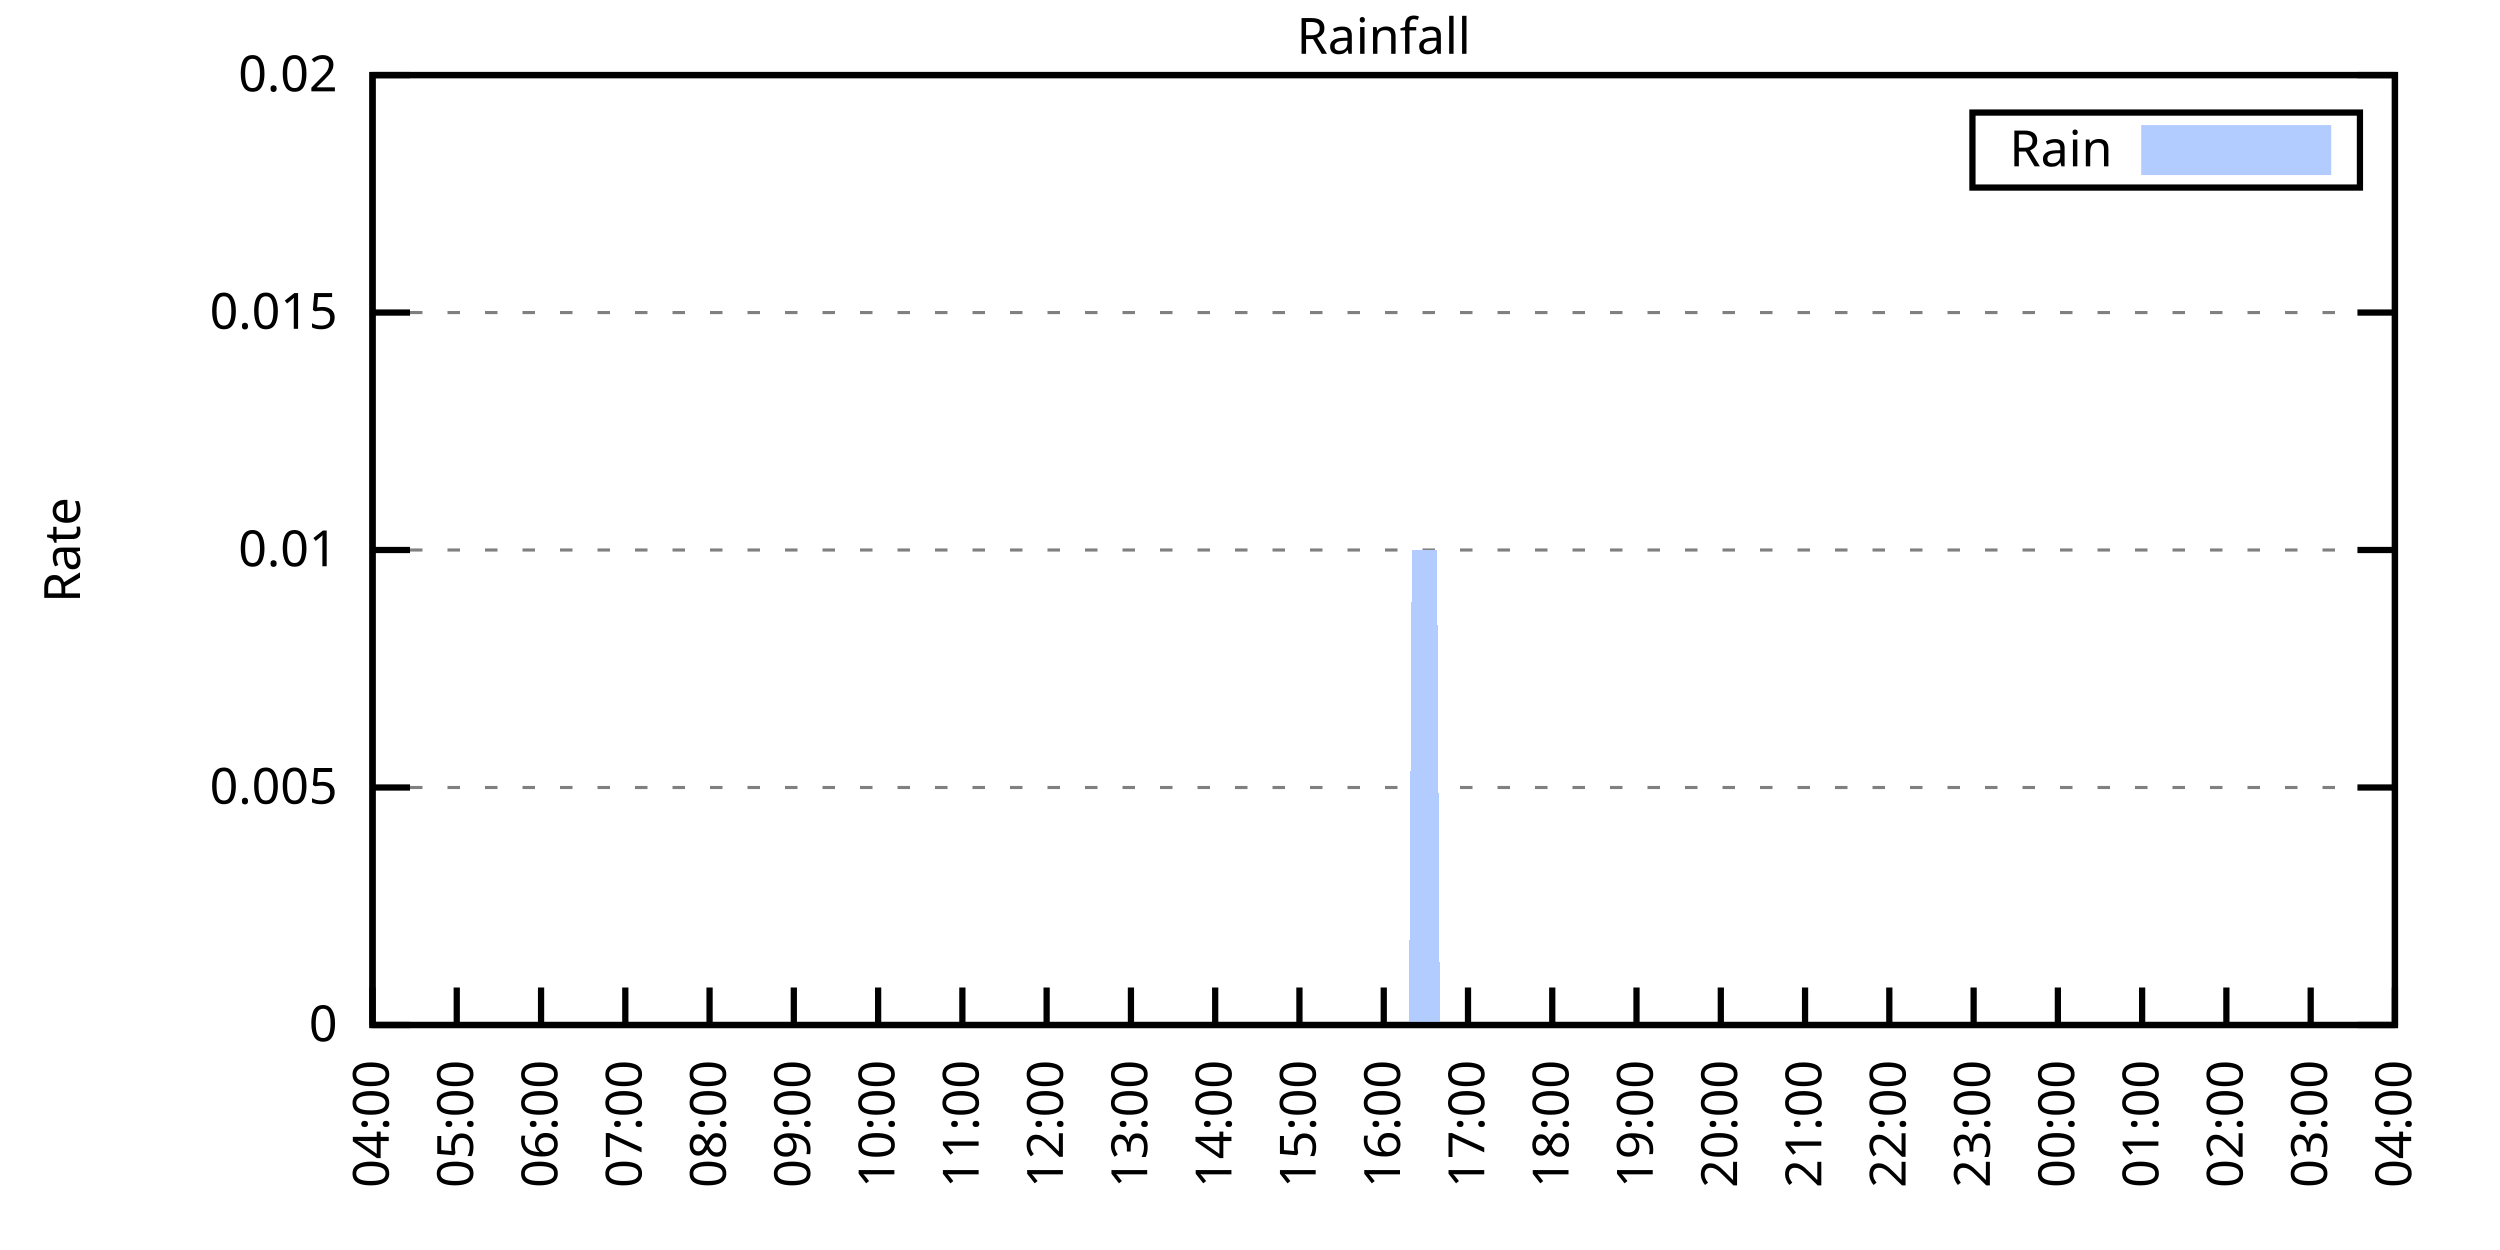
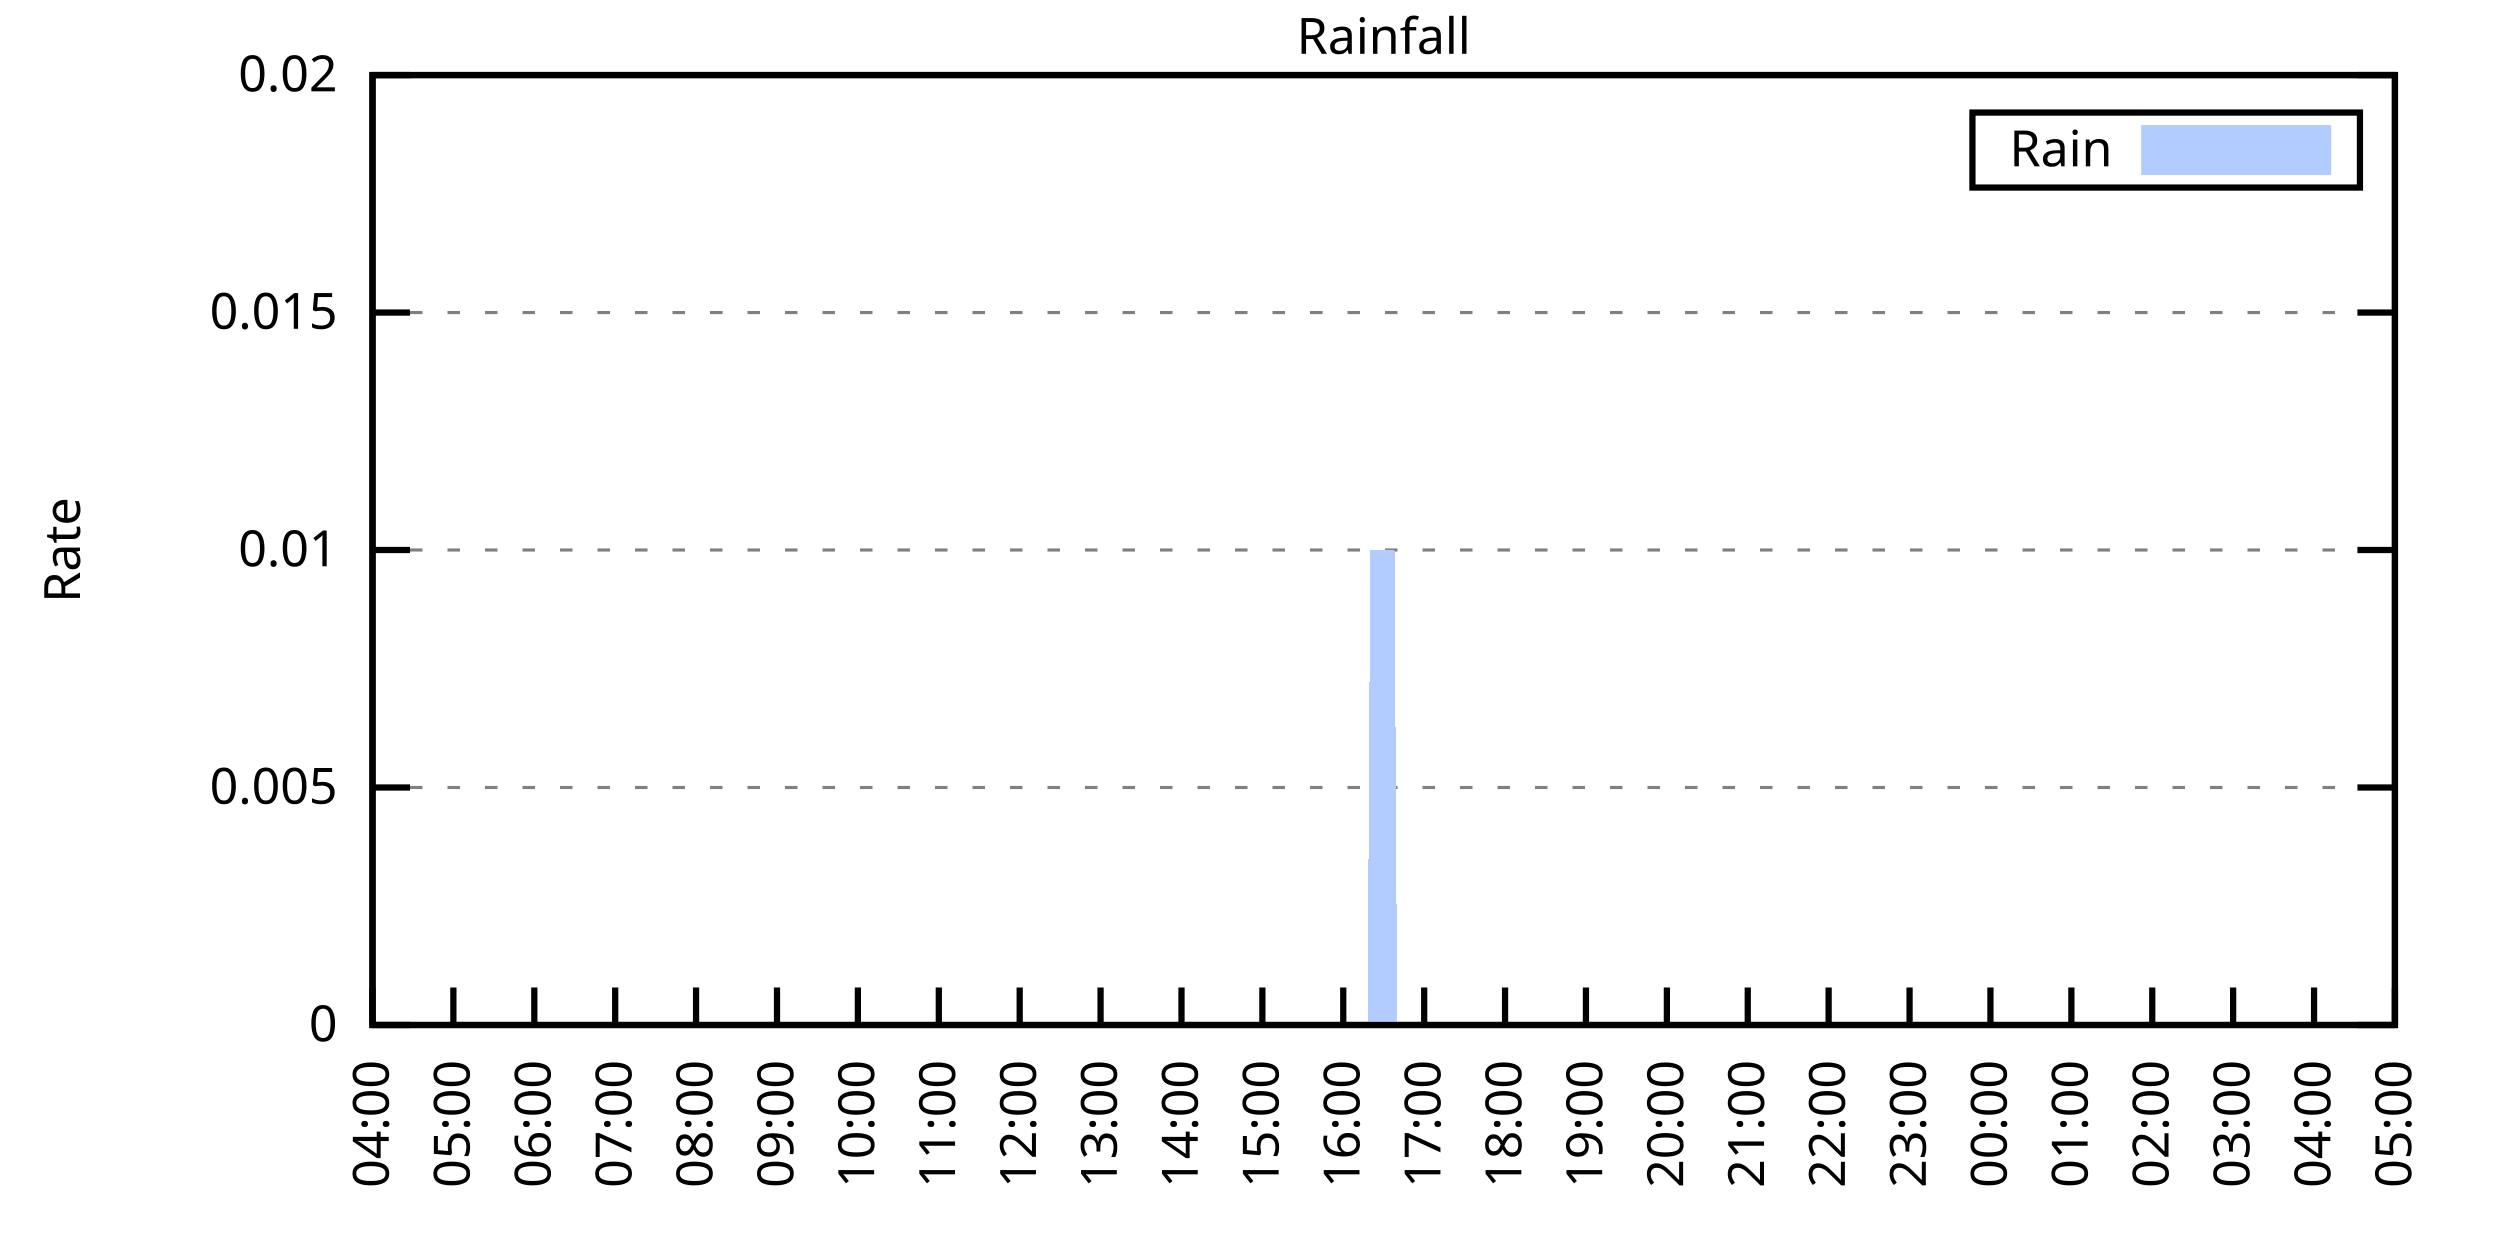
<svg xmlns="http://www.w3.org/2000/svg" xmlns:xlink="http://www.w3.org/1999/xlink" width="400" height="200" viewBox="0 0 400 200">
  <g id="gnuplot_canvas">
    <rect x="0" y="0" width="400" height="200" fill="none" />
    <defs>
      <circle id="gpDot" r="0.5" stroke-width="0.5" stroke="currentColor" />
      <path id="gpPt0" stroke-width="0.333" stroke="currentColor" d="M-1,0 h2 M0,-1 v2" />
      <path id="gpPt1" stroke-width="0.333" stroke="currentColor" d="M-1,-1 L1,1 M1,-1 L-1,1" />
      <path id="gpPt2" stroke-width="0.333" stroke="currentColor" d="M-1,0 L1,0 M0,-1 L0,1 M-1,-1 L1,1 M-1,1 L1,-1" />
      <rect id="gpPt3" stroke-width="0.333" stroke="currentColor" x="-1" y="-1" width="2" height="2" />
      <rect id="gpPt4" stroke-width="0.333" stroke="currentColor" fill="currentColor" x="-1" y="-1" width="2" height="2" />
      <circle id="gpPt5" stroke-width="0.333" stroke="currentColor" cx="0" cy="0" r="1" />
      <use xlink:href="#gpPt5" id="gpPt6" fill="currentColor" stroke="none" />
      <path id="gpPt7" stroke-width="0.333" stroke="currentColor" d="M0,-1.33 L-1.33,0.67 L1.33,0.67 z" />
      <use xlink:href="#gpPt7" id="gpPt8" fill="currentColor" stroke="none" />
      <use xlink:href="#gpPt7" id="gpPt9" stroke="currentColor" transform="rotate(180)" />
      <use xlink:href="#gpPt9" id="gpPt10" fill="currentColor" stroke="none" />
      <use xlink:href="#gpPt3" id="gpPt11" stroke="currentColor" transform="rotate(45)" />
      <use xlink:href="#gpPt11" id="gpPt12" fill="currentColor" stroke="none" />
      <path id="gpPt13" stroke-width="0.333" stroke="currentColor" d="M0,1.330 L1.265,0.411 L0.782,-1.067 L-0.782,-1.076 L-1.265,0.411 z" />
      <use xlink:href="#gpPt13" id="gpPt14" fill="currentColor" stroke="none" />
      <filter id="textbox" filterUnits="objectBoundingBox" x="0" y="0" height="1" width="1">
        <feFlood flood-color="white" flood-opacity="1" result="bgnd" />
        <feComposite in="SourceGraphic" in2="bgnd" operator="atop" />
      </filter>
      <filter id="greybox" filterUnits="objectBoundingBox" x="0" y="0" height="1" width="1">
        <feFlood flood-color="lightgrey" flood-opacity="1" result="grey" />
        <feComposite in="SourceGraphic" in2="grey" operator="atop" />
      </filter>
    </defs>
    <g fill="none" color="white" stroke="currentColor" stroke-width="1.00" stroke-linecap="butt" stroke-linejoin="miter">
</g>
    <g fill="none" color="black" stroke="currentColor" stroke-width="1.00" stroke-linecap="butt" stroke-linejoin="miter">
      <g stroke="none" shape-rendering="crispEdges">
        <polygon fill="rgb(255, 255, 255)" points="59.60,164.00 383.18,164.00 383.18,12.02 59.60,12.02 " />
      </g>
    </g>
    <g fill="none" color="black" stroke="currentColor" stroke-width="1.00" stroke-linecap="butt" stroke-linejoin="miter">
</g>
    <g fill="none" color="black" stroke="black" stroke-width="0.50" stroke-linecap="butt" stroke-linejoin="miter">
</g>
    <g fill="none" color="gray" stroke="currentColor" stroke-width="0.50" stroke-linecap="butt" stroke-linejoin="miter">
      <path stroke="gray" stroke-dasharray="2,4" class="gridline" d="M59.60,164.00 L383.19,164.00  " />
    </g>
    <g fill="none" color="gray" stroke="gray" stroke-width="1.00" stroke-linecap="butt" stroke-linejoin="miter">
</g>
    <g fill="none" color="black" stroke="currentColor" stroke-width="1.00" stroke-linecap="butt" stroke-linejoin="miter">
      <path stroke="black" d="M59.60,164.00 L65.60,164.00 M383.19,164.00 L377.19,164.00  " />
      <g transform="translate(54.00,166.60)" stroke="none" fill="black" font-family="Sans" font-size="8.00" text-anchor="end">
        <text>
          <tspan font-family="Sans"> 0</tspan>
        </text>
      </g>
    </g>
    <g fill="none" color="black" stroke="currentColor" stroke-width="1.00" stroke-linecap="butt" stroke-linejoin="miter">
</g>
    <g fill="none" color="black" stroke="black" stroke-width="0.50" stroke-linecap="butt" stroke-linejoin="miter">
</g>
    <g fill="none" color="gray" stroke="currentColor" stroke-width="0.50" stroke-linecap="butt" stroke-linejoin="miter">
      <path stroke="gray" stroke-dasharray="2,4" class="gridline" d="M59.60,126.00 L383.19,126.00  " />
    </g>
    <g fill="none" color="gray" stroke="gray" stroke-width="1.00" stroke-linecap="butt" stroke-linejoin="miter">
</g>
    <g fill="none" color="black" stroke="currentColor" stroke-width="1.00" stroke-linecap="butt" stroke-linejoin="miter">
      <path stroke="black" d="M59.60,126.00 L65.60,126.00 M383.19,126.00 L377.19,126.00  " />
      <g transform="translate(54.00,128.60)" stroke="none" fill="black" font-family="Sans" font-size="8.00" text-anchor="end">
        <text>
          <tspan font-family="Sans"> 0.005</tspan>
        </text>
      </g>
    </g>
    <g fill="none" color="black" stroke="currentColor" stroke-width="1.00" stroke-linecap="butt" stroke-linejoin="miter">
</g>
    <g fill="none" color="black" stroke="black" stroke-width="0.50" stroke-linecap="butt" stroke-linejoin="miter">
</g>
    <g fill="none" color="gray" stroke="currentColor" stroke-width="0.50" stroke-linecap="butt" stroke-linejoin="miter">
      <path stroke="gray" stroke-dasharray="2,4" class="gridline" d="M59.60,88.00 L383.19,88.00  " />
    </g>
    <g fill="none" color="gray" stroke="gray" stroke-width="1.00" stroke-linecap="butt" stroke-linejoin="miter">
</g>
    <g fill="none" color="black" stroke="currentColor" stroke-width="1.00" stroke-linecap="butt" stroke-linejoin="miter">
      <path stroke="black" d="M59.60,88.00 L65.60,88.00 M383.19,88.00 L377.19,88.00  " />
      <g transform="translate(54.00,90.60)" stroke="none" fill="black" font-family="Sans" font-size="8.00" text-anchor="end">
        <text>
          <tspan font-family="Sans"> 0.01</tspan>
        </text>
      </g>
    </g>
    <g fill="none" color="black" stroke="currentColor" stroke-width="1.00" stroke-linecap="butt" stroke-linejoin="miter">
</g>
    <g fill="none" color="black" stroke="black" stroke-width="0.50" stroke-linecap="butt" stroke-linejoin="miter">
</g>
    <g fill="none" color="gray" stroke="currentColor" stroke-width="0.50" stroke-linecap="butt" stroke-linejoin="miter">
      <path stroke="gray" stroke-dasharray="2,4" class="gridline" d="M59.60,50.01 L383.19,50.01  " />
    </g>
    <g fill="none" color="gray" stroke="gray" stroke-width="1.00" stroke-linecap="butt" stroke-linejoin="miter">
</g>
    <g fill="none" color="black" stroke="currentColor" stroke-width="1.00" stroke-linecap="butt" stroke-linejoin="miter">
      <path stroke="black" d="M59.60,50.01 L65.60,50.01 M383.19,50.01 L377.19,50.01  " />
      <g transform="translate(54.00,52.61)" stroke="none" fill="black" font-family="Sans" font-size="8.00" text-anchor="end">
        <text>
          <tspan font-family="Sans"> 0.015</tspan>
        </text>
      </g>
    </g>
    <g fill="none" color="black" stroke="currentColor" stroke-width="1.00" stroke-linecap="butt" stroke-linejoin="miter">
</g>
    <g fill="none" color="black" stroke="black" stroke-width="0.50" stroke-linecap="butt" stroke-linejoin="miter">
</g>
    <g fill="none" color="gray" stroke="currentColor" stroke-width="0.50" stroke-linecap="butt" stroke-linejoin="miter">
      <path stroke="gray" stroke-dasharray="2,4" class="gridline" d="M59.60,12.01 L383.19,12.01  " />
    </g>
    <g fill="none" color="gray" stroke="gray" stroke-width="1.00" stroke-linecap="butt" stroke-linejoin="miter">
</g>
    <g fill="none" color="black" stroke="currentColor" stroke-width="1.00" stroke-linecap="butt" stroke-linejoin="miter">
      <path stroke="black" d="M59.60,12.01 L65.60,12.01 M383.19,12.01 L377.19,12.01  " />
      <g transform="translate(54.00,14.61)" stroke="none" fill="black" font-family="Sans" font-size="8.00" text-anchor="end">
        <text>
          <tspan font-family="Sans"> 0.02</tspan>
        </text>
      </g>
    </g>
    <g fill="none" color="black" stroke="currentColor" stroke-width="1.00" stroke-linecap="butt" stroke-linejoin="miter">
      <path stroke="black" d="M59.60,164.00 L59.60,158.00  " />
      <g transform="translate(62.20,169.60) rotate(270.00)" stroke="none" fill="black" font-family="Sans" font-size="8.00" text-anchor="end">
        <text>
          <tspan font-family="Sans">04:00</tspan>
        </text>
      </g>
    </g>
    <g fill="none" color="black" stroke="currentColor" stroke-width="1.00" stroke-linecap="butt" stroke-linejoin="miter">
-       <path stroke="black" d="M73.08,164.00 L73.08,158.00  " />
-       <g transform="translate(75.68,169.60) rotate(270.00)" stroke="none" fill="black" font-family="Sans" font-size="8.00" text-anchor="end">
+       <path stroke="black" d="M72.54,164.00 L72.54,158.00  " />
+       <g transform="translate(75.14,169.60) rotate(270.00)" stroke="none" fill="black" font-family="Sans" font-size="8.00" text-anchor="end">
        <text>
          <tspan font-family="Sans">05:00</tspan>
        </text>
      </g>
    </g>
    <g fill="none" color="black" stroke="currentColor" stroke-width="1.00" stroke-linecap="butt" stroke-linejoin="miter">
-       <path stroke="black" d="M86.57,164.00 L86.57,158.00  " />
-       <g transform="translate(89.17,169.60) rotate(270.00)" stroke="none" fill="black" font-family="Sans" font-size="8.00" text-anchor="end">
+       <path stroke="black" d="M85.49,164.00 L85.49,158.00  " />
+       <g transform="translate(88.09,169.60) rotate(270.00)" stroke="none" fill="black" font-family="Sans" font-size="8.00" text-anchor="end">
        <text>
          <tspan font-family="Sans">06:00</tspan>
        </text>
      </g>
    </g>
    <g fill="none" color="black" stroke="currentColor" stroke-width="1.00" stroke-linecap="butt" stroke-linejoin="miter">
-       <path stroke="black" d="M100.05,164.00 L100.05,158.00  " />
-       <g transform="translate(102.65,169.60) rotate(270.00)" stroke="none" fill="black" font-family="Sans" font-size="8.00" text-anchor="end">
+       <path stroke="black" d="M98.43,164.00 L98.43,158.00  " />
+       <g transform="translate(101.03,169.60) rotate(270.00)" stroke="none" fill="black" font-family="Sans" font-size="8.00" text-anchor="end">
        <text>
          <tspan font-family="Sans">07:00</tspan>
        </text>
      </g>
    </g>
    <g fill="none" color="black" stroke="currentColor" stroke-width="1.00" stroke-linecap="butt" stroke-linejoin="miter">
-       <path stroke="black" d="M113.53,164.00 L113.53,158.00  " />
-       <g transform="translate(116.13,169.60) rotate(270.00)" stroke="none" fill="black" font-family="Sans" font-size="8.00" text-anchor="end">
+       <path stroke="black" d="M111.37,164.00 L111.37,158.00  " />
+       <g transform="translate(113.97,169.60) rotate(270.00)" stroke="none" fill="black" font-family="Sans" font-size="8.00" text-anchor="end">
        <text>
          <tspan font-family="Sans">08:00</tspan>
        </text>
      </g>
    </g>
    <g fill="none" color="black" stroke="currentColor" stroke-width="1.00" stroke-linecap="butt" stroke-linejoin="miter">
-       <path stroke="black" d="M127.01,164.00 L127.01,158.00  " />
-       <g transform="translate(129.61,169.60) rotate(270.00)" stroke="none" fill="black" font-family="Sans" font-size="8.00" text-anchor="end">
+       <path stroke="black" d="M124.32,164.00 L124.32,158.00  " />
+       <g transform="translate(126.92,169.60) rotate(270.00)" stroke="none" fill="black" font-family="Sans" font-size="8.00" text-anchor="end">
        <text>
          <tspan font-family="Sans">09:00</tspan>
        </text>
      </g>
    </g>
    <g fill="none" color="black" stroke="currentColor" stroke-width="1.00" stroke-linecap="butt" stroke-linejoin="miter">
-       <path stroke="black" d="M140.50,164.00 L140.50,158.00  " />
-       <g transform="translate(143.10,169.60) rotate(270.00)" stroke="none" fill="black" font-family="Sans" font-size="8.00" text-anchor="end">
+       <path stroke="black" d="M137.26,164.00 L137.26,158.00  " />
+       <g transform="translate(139.86,169.60) rotate(270.00)" stroke="none" fill="black" font-family="Sans" font-size="8.00" text-anchor="end">
        <text>
          <tspan font-family="Sans">10:00</tspan>
        </text>
      </g>
    </g>
    <g fill="none" color="black" stroke="currentColor" stroke-width="1.00" stroke-linecap="butt" stroke-linejoin="miter">
-       <path stroke="black" d="M153.98,164.00 L153.98,158.00  " />
-       <g transform="translate(156.58,169.60) rotate(270.00)" stroke="none" fill="black" font-family="Sans" font-size="8.00" text-anchor="end">
+       <path stroke="black" d="M150.21,164.00 L150.21,158.00  " />
+       <g transform="translate(152.81,169.60) rotate(270.00)" stroke="none" fill="black" font-family="Sans" font-size="8.00" text-anchor="end">
        <text>
          <tspan font-family="Sans">11:00</tspan>
        </text>
      </g>
    </g>
    <g fill="none" color="black" stroke="currentColor" stroke-width="1.00" stroke-linecap="butt" stroke-linejoin="miter">
-       <path stroke="black" d="M167.46,164.00 L167.46,158.00  " />
-       <g transform="translate(170.06,169.60) rotate(270.00)" stroke="none" fill="black" font-family="Sans" font-size="8.00" text-anchor="end">
+       <path stroke="black" d="M163.15,164.00 L163.15,158.00  " />
+       <g transform="translate(165.75,169.60) rotate(270.00)" stroke="none" fill="black" font-family="Sans" font-size="8.00" text-anchor="end">
        <text>
          <tspan font-family="Sans">12:00</tspan>
        </text>
      </g>
    </g>
    <g fill="none" color="black" stroke="currentColor" stroke-width="1.00" stroke-linecap="butt" stroke-linejoin="miter">
-       <path stroke="black" d="M180.95,164.00 L180.95,158.00  " />
-       <g transform="translate(183.55,169.60) rotate(270.00)" stroke="none" fill="black" font-family="Sans" font-size="8.00" text-anchor="end">
+       <path stroke="black" d="M176.09,164.00 L176.09,158.00  " />
+       <g transform="translate(178.69,169.60) rotate(270.00)" stroke="none" fill="black" font-family="Sans" font-size="8.00" text-anchor="end">
        <text>
          <tspan font-family="Sans">13:00</tspan>
        </text>
      </g>
    </g>
    <g fill="none" color="black" stroke="currentColor" stroke-width="1.00" stroke-linecap="butt" stroke-linejoin="miter">
-       <path stroke="black" d="M194.43,164.00 L194.43,158.00  " />
-       <g transform="translate(197.03,169.60) rotate(270.00)" stroke="none" fill="black" font-family="Sans" font-size="8.00" text-anchor="end">
+       <path stroke="black" d="M189.04,164.00 L189.04,158.00  " />
+       <g transform="translate(191.64,169.60) rotate(270.00)" stroke="none" fill="black" font-family="Sans" font-size="8.00" text-anchor="end">
        <text>
          <tspan font-family="Sans">14:00</tspan>
        </text>
      </g>
    </g>
    <g fill="none" color="black" stroke="currentColor" stroke-width="1.00" stroke-linecap="butt" stroke-linejoin="miter">
-       <path stroke="black" d="M207.91,164.00 L207.91,158.00  " />
-       <g transform="translate(210.51,169.60) rotate(270.00)" stroke="none" fill="black" font-family="Sans" font-size="8.00" text-anchor="end">
+       <path stroke="black" d="M201.98,164.00 L201.98,158.00  " />
+       <g transform="translate(204.58,169.60) rotate(270.00)" stroke="none" fill="black" font-family="Sans" font-size="8.00" text-anchor="end">
        <text>
          <tspan font-family="Sans">15:00</tspan>
        </text>
      </g>
    </g>
    <g fill="none" color="black" stroke="currentColor" stroke-width="1.00" stroke-linecap="butt" stroke-linejoin="miter">
-       <path stroke="black" d="M221.40,164.00 L221.40,158.00  " />
-       <g transform="translate(224.00,169.60) rotate(270.00)" stroke="none" fill="black" font-family="Sans" font-size="8.00" text-anchor="end">
+       <path stroke="black" d="M214.92,164.00 L214.92,158.00  " />
+       <g transform="translate(217.52,169.60) rotate(270.00)" stroke="none" fill="black" font-family="Sans" font-size="8.00" text-anchor="end">
        <text>
          <tspan font-family="Sans">16:00</tspan>
        </text>
      </g>
    </g>
    <g fill="none" color="black" stroke="currentColor" stroke-width="1.00" stroke-linecap="butt" stroke-linejoin="miter">
-       <path stroke="black" d="M234.88,164.00 L234.88,158.00  " />
-       <g transform="translate(237.48,169.60) rotate(270.00)" stroke="none" fill="black" font-family="Sans" font-size="8.00" text-anchor="end">
+       <path stroke="black" d="M227.87,164.00 L227.87,158.00  " />
+       <g transform="translate(230.47,169.60) rotate(270.00)" stroke="none" fill="black" font-family="Sans" font-size="8.00" text-anchor="end">
        <text>
          <tspan font-family="Sans">17:00</tspan>
        </text>
      </g>
    </g>
    <g fill="none" color="black" stroke="currentColor" stroke-width="1.00" stroke-linecap="butt" stroke-linejoin="miter">
-       <path stroke="black" d="M248.36,164.00 L248.36,158.00  " />
-       <g transform="translate(250.96,169.60) rotate(270.00)" stroke="none" fill="black" font-family="Sans" font-size="8.00" text-anchor="end">
+       <path stroke="black" d="M240.81,164.00 L240.81,158.00  " />
+       <g transform="translate(243.41,169.60) rotate(270.00)" stroke="none" fill="black" font-family="Sans" font-size="8.00" text-anchor="end">
        <text>
          <tspan font-family="Sans">18:00</tspan>
        </text>
      </g>
    </g>
    <g fill="none" color="black" stroke="currentColor" stroke-width="1.00" stroke-linecap="butt" stroke-linejoin="miter">
-       <path stroke="black" d="M261.84,164.00 L261.84,158.00  " />
-       <g transform="translate(264.44,169.60) rotate(270.00)" stroke="none" fill="black" font-family="Sans" font-size="8.00" text-anchor="end">
+       <path stroke="black" d="M253.75,164.00 L253.75,158.00  " />
+       <g transform="translate(256.35,169.60) rotate(270.00)" stroke="none" fill="black" font-family="Sans" font-size="8.00" text-anchor="end">
        <text>
          <tspan font-family="Sans">19:00</tspan>
        </text>
      </g>
    </g>
    <g fill="none" color="black" stroke="currentColor" stroke-width="1.00" stroke-linecap="butt" stroke-linejoin="miter">
-       <path stroke="black" d="M275.33,164.00 L275.33,158.00  " />
-       <g transform="translate(277.93,169.60) rotate(270.00)" stroke="none" fill="black" font-family="Sans" font-size="8.00" text-anchor="end">
+       <path stroke="black" d="M266.70,164.00 L266.70,158.00  " />
+       <g transform="translate(269.30,169.60) rotate(270.00)" stroke="none" fill="black" font-family="Sans" font-size="8.00" text-anchor="end">
        <text>
          <tspan font-family="Sans">20:00</tspan>
        </text>
      </g>
    </g>
    <g fill="none" color="black" stroke="currentColor" stroke-width="1.00" stroke-linecap="butt" stroke-linejoin="miter">
-       <path stroke="black" d="M288.81,164.00 L288.81,158.00  " />
-       <g transform="translate(291.41,169.60) rotate(270.00)" stroke="none" fill="black" font-family="Sans" font-size="8.00" text-anchor="end">
+       <path stroke="black" d="M279.64,164.00 L279.64,158.00  " />
+       <g transform="translate(282.24,169.60) rotate(270.00)" stroke="none" fill="black" font-family="Sans" font-size="8.00" text-anchor="end">
        <text>
          <tspan font-family="Sans">21:00</tspan>
        </text>
      </g>
    </g>
    <g fill="none" color="black" stroke="currentColor" stroke-width="1.00" stroke-linecap="butt" stroke-linejoin="miter">
-       <path stroke="black" d="M302.29,164.00 L302.29,158.00  " />
-       <g transform="translate(304.89,169.60) rotate(270.00)" stroke="none" fill="black" font-family="Sans" font-size="8.00" text-anchor="end">
+       <path stroke="black" d="M292.58,164.00 L292.58,158.00  " />
+       <g transform="translate(295.18,169.60) rotate(270.00)" stroke="none" fill="black" font-family="Sans" font-size="8.00" text-anchor="end">
        <text>
          <tspan font-family="Sans">22:00</tspan>
        </text>
      </g>
    </g>
    <g fill="none" color="black" stroke="currentColor" stroke-width="1.00" stroke-linecap="butt" stroke-linejoin="miter">
-       <path stroke="black" d="M315.78,164.00 L315.78,158.00  " />
-       <g transform="translate(318.38,169.60) rotate(270.00)" stroke="none" fill="black" font-family="Sans" font-size="8.00" text-anchor="end">
+       <path stroke="black" d="M305.53,164.00 L305.53,158.00  " />
+       <g transform="translate(308.13,169.60) rotate(270.00)" stroke="none" fill="black" font-family="Sans" font-size="8.00" text-anchor="end">
        <text>
          <tspan font-family="Sans">23:00</tspan>
        </text>
      </g>
    </g>
    <g fill="none" color="black" stroke="currentColor" stroke-width="1.00" stroke-linecap="butt" stroke-linejoin="miter">
-       <path stroke="black" d="M329.26,164.00 L329.26,158.00  " />
-       <g transform="translate(331.86,169.60) rotate(270.00)" stroke="none" fill="black" font-family="Sans" font-size="8.00" text-anchor="end">
+       <path stroke="black" d="M318.47,164.00 L318.47,158.00  " />
+       <g transform="translate(321.07,169.60) rotate(270.00)" stroke="none" fill="black" font-family="Sans" font-size="8.00" text-anchor="end">
        <text>
          <tspan font-family="Sans">00:00</tspan>
        </text>
      </g>
    </g>
    <g fill="none" color="black" stroke="currentColor" stroke-width="1.00" stroke-linecap="butt" stroke-linejoin="miter">
-       <path stroke="black" d="M342.74,164.00 L342.74,158.00  " />
-       <g transform="translate(345.34,169.60) rotate(270.00)" stroke="none" fill="black" font-family="Sans" font-size="8.00" text-anchor="end">
+       <path stroke="black" d="M331.42,164.00 L331.42,158.00  " />
+       <g transform="translate(334.02,169.60) rotate(270.00)" stroke="none" fill="black" font-family="Sans" font-size="8.00" text-anchor="end">
        <text>
          <tspan font-family="Sans">01:00</tspan>
        </text>
      </g>
    </g>
    <g fill="none" color="black" stroke="currentColor" stroke-width="1.00" stroke-linecap="butt" stroke-linejoin="miter">
-       <path stroke="black" d="M356.22,164.00 L356.22,158.00  " />
-       <g transform="translate(358.82,169.60) rotate(270.00)" stroke="none" fill="black" font-family="Sans" font-size="8.00" text-anchor="end">
+       <path stroke="black" d="M344.36,164.00 L344.36,158.00  " />
+       <g transform="translate(346.96,169.60) rotate(270.00)" stroke="none" fill="black" font-family="Sans" font-size="8.00" text-anchor="end">
        <text>
          <tspan font-family="Sans">02:00</tspan>
        </text>
      </g>
    </g>
    <g fill="none" color="black" stroke="currentColor" stroke-width="1.00" stroke-linecap="butt" stroke-linejoin="miter">
-       <path stroke="black" d="M369.71,164.00 L369.71,158.00  " />
-       <g transform="translate(372.31,169.60) rotate(270.00)" stroke="none" fill="black" font-family="Sans" font-size="8.00" text-anchor="end">
+       <path stroke="black" d="M357.30,164.00 L357.30,158.00  " />
+       <g transform="translate(359.90,169.60) rotate(270.00)" stroke="none" fill="black" font-family="Sans" font-size="8.00" text-anchor="end">
        <text>
          <tspan font-family="Sans">03:00</tspan>
+         </text>
+       </g>
+     </g>
+     <g fill="none" color="black" stroke="currentColor" stroke-width="1.00" stroke-linecap="butt" stroke-linejoin="miter">
+       <path stroke="black" d="M370.25,164.00 L370.25,158.00  " />
+       <g transform="translate(372.85,169.60) rotate(270.00)" stroke="none" fill="black" font-family="Sans" font-size="8.00" text-anchor="end">
+         <text>
+           <tspan font-family="Sans">04:00</tspan>
        </text>
      </g>
    </g>
    <g fill="none" color="black" stroke="currentColor" stroke-width="1.00" stroke-linecap="butt" stroke-linejoin="miter">
      <path stroke="black" d="M383.19,164.00 L383.19,158.00  " />
      <g transform="translate(385.79,169.60) rotate(270.00)" stroke="none" fill="black" font-family="Sans" font-size="8.00" text-anchor="end">
        <text>
-           <tspan font-family="Sans">04:00</tspan>
+           <tspan font-family="Sans">05:00</tspan>
        </text>
      </g>
    </g>
    <g fill="none" color="black" stroke="currentColor" stroke-width="1.00" stroke-linecap="butt" stroke-linejoin="miter">
</g>
    <g fill="none" color="black" stroke="currentColor" stroke-width="1.00" stroke-linecap="butt" stroke-linejoin="miter">
      <path stroke="black" d="M59.60,12.01 L59.60,164.00 L383.19,164.00 L383.19,12.01 L59.60,12.01 Z  " />
    </g>
    <g fill="none" color="black" stroke="currentColor" stroke-width="1.00" stroke-linecap="butt" stroke-linejoin="miter">
</g>
    <g fill="none" color="black" stroke="currentColor" stroke-width="1.00" stroke-linecap="butt" stroke-linejoin="miter">
      <path stroke="black" d="M315.59,30.01 L315.59,18.01 L377.59,18.01 L377.59,30.01 L315.59,30.01 Z  " />
    </g>
    <g id="Rainfall_plot_1">
      <g fill="none" color="white" stroke="black" stroke-width="2.00" stroke-linecap="butt" stroke-linejoin="miter">
</g>
      <g fill="none" color="black" stroke="currentColor" stroke-width="2.00" stroke-linecap="butt" stroke-linejoin="miter">
        <g transform="translate(337.99,26.61)" stroke="none" fill="black" font-family="Sans" font-size="8.00" text-anchor="end">
          <text>
            <tspan font-family="Sans">Rain</tspan>
          </text>
        </g>
      </g>
      <g fill="none" color="black" stroke="currentColor" stroke-width="2.00" stroke-linecap="butt" stroke-linejoin="miter">
        <g stroke="none" shape-rendering="crispEdges">
          <polygon fill="rgb(178, 204, 255)" points="343.59,27.01 371.99,27.01 371.99,21.01 343.59,21.01 " />
        </g>
        <path stroke="rgb(178, 204, 255)" d="M343.59,27.01 L371.99,27.01 L371.99,21.01 L343.59,21.01 L343.59,27.01 Z  " />
      </g>
      <g fill="none" color="black" stroke="currentColor" stroke-width="2.00" stroke-linecap="butt" stroke-linejoin="miter">
        <g stroke="none" shape-rendering="crispEdges">
-           <polygon fill="rgb(178, 204, 255)" points="60.05,164.00 60.50,164.00 60.95,164.00 61.40,164.00 61.85,164.00 62.30,164.00 62.75,164.00 63.20,164.00 63.64,164.00 64.09,164.00 64.54,164.00 64.99,164.00 65.44,164.00 65.89,164.00 66.34,164.00 66.79,164.00 67.24,164.00 67.69,164.00 68.14,164.00 68.59,164.00 69.04,164.00 69.49,164.00 69.94,164.00 70.39,164.00 70.84,164.00 71.29,164.00 71.73,164.00 72.18,164.00 72.63,164.00 73.08,164.00 73.53,164.00 73.98,164.00 74.43,164.00 74.88,164.00 75.33,164.00 75.78,164.00 76.23,164.00 76.68,164.00 77.13,164.00 77.58,164.00 78.03,164.00 78.48,164.00 78.93,164.00 79.37,164.00 79.82,164.00 80.27,164.00 80.72,164.00 81.17,164.00 81.62,164.00 82.07,164.00 82.52,164.00 82.97,164.00 83.42,164.00 83.87,164.00 84.32,164.00 84.77,164.00 85.22,164.00 85.67,164.00 86.12,164.00 86.57,164.00 87.02,164.00 87.46,164.00 87.91,164.00 88.36,164.00 88.81,164.00 89.26,164.00 89.71,164.00 90.16,164.00 90.61,164.00 91.06,164.00 91.51,164.00 91.96,164.00 92.41,164.00 92.86,164.00 93.31,164.00 93.76,164.00 94.21,164.00 94.66,164.00 95.11,164.00 95.55,164.00 96.00,164.00 96.45,164.00 96.90,164.00 97.35,164.00 97.80,164.00 98.25,164.00 98.70,164.00 99.15,164.00 99.60,164.00 100.05,164.00 100.50,164.00 100.95,164.00 101.40,164.00 101.85,164.00 102.30,164.00 102.75,164.00 103.19,164.00 103.64,164.00 104.09,164.00 104.54,164.00 104.99,164.00 105.44,164.00 105.89,164.00 106.34,164.00 106.79,164.00 107.24,164.00 107.69,164.00 108.14,164.00 108.59,164.00 109.04,164.00 109.49,164.00 109.94,164.00 110.39,164.00 110.84,164.00 111.28,164.00 111.73,164.00 112.18,164.00 112.63,164.00 113.08,164.00 113.53,164.00 113.98,164.00 114.43,164.00 114.88,164.00 115.33,164.00 115.78,164.00 116.23,164.00 116.68,164.00 117.13,164.00 117.58,164.00 118.03,164.00 118.48,164.00 118.92,164.00 119.37,164.00 119.82,164.00 120.27,164.00 120.72,164.00 121.17,164.00 121.62,164.00 122.07,164.00 122.52,164.00 122.97,164.00 123.42,164.00 123.87,164.00 124.32,164.00 124.77,164.00 125.22,164.00 125.67,164.00 126.12,164.00 126.57,164.00 127.01,164.00 127.46,164.00 127.91,164.00 128.36,164.00 128.81,164.00 129.26,164.00 129.71,164.00 130.16,164.00 130.61,164.00 131.06,164.00 131.51,164.00 131.96,164.00 132.41,164.00 132.86,164.00 133.31,164.00 133.76,164.00 134.21,164.00 134.65,164.00 135.10,164.00 135.55,164.00 136.00,164.00 136.45,164.00 136.90,164.00 137.35,164.00 137.80,164.00 138.25,164.00 138.70,164.00 139.15,164.00 139.60,164.00 140.05,164.00 140.50,164.00 140.95,164.00 141.40,164.00 141.85,164.00 142.30,164.00 142.74,164.00 143.19,164.00 143.64,164.00 144.09,164.00 144.54,164.00 144.99,164.00 145.44,164.00 145.89,164.00 146.34,164.00 146.79,164.00 147.24,164.00 147.69,164.00 148.14,164.00 148.59,164.00 149.04,164.00 149.49,164.00 149.94,164.00 150.38,164.00 150.83,164.00 151.28,164.00 151.73,164.00 152.18,164.00 152.63,164.00 153.08,164.00 153.53,164.00 153.98,164.00 154.43,164.00 154.88,164.00 155.33,164.00 155.78,164.00 156.23,164.00 156.68,164.00 157.13,164.00 157.58,164.00 158.03,164.00 158.47,164.00 158.92,164.00 159.37,164.00 159.82,164.00 160.27,164.00 160.72,164.00 161.17,164.00 161.62,164.00 162.07,164.00 162.52,164.00 162.97,164.00 163.42,164.00 163.87,164.00 164.32,164.00 164.77,164.00 165.22,164.00 165.67,164.00 166.12,164.00 166.56,164.00 167.01,164.00 167.46,164.00 167.91,164.00 168.36,164.00 168.81,164.00 169.26,164.00 169.71,164.00 170.16,164.00 170.61,164.00 171.06,164.00 171.51,164.00 171.96,164.00 172.41,164.00 172.86,164.00 173.31,164.00 173.76,164.00 174.20,164.00 174.65,164.00 175.10,164.00 175.55,164.00 176.00,164.00 176.45,164.00 176.90,164.00 177.35,164.00 177.80,164.00 178.25,164.00 178.70,164.00 179.15,164.00 179.60,164.00 180.05,164.00 180.50,164.00 180.95,164.00 181.40,164.00 181.85,164.00 182.29,164.00 182.74,164.00 183.19,164.00 183.64,164.00 184.09,164.00 184.54,164.00 184.99,164.00 185.44,164.00 185.89,164.00 186.34,164.00 186.79,164.00 187.24,164.00 187.69,164.00 188.14,164.00 188.59,164.00 189.04,164.00 189.49,164.00 189.93,164.00 190.38,164.00 190.83,164.00 191.28,164.00 191.73,164.00 192.18,164.00 192.63,164.00 193.08,164.00 193.53,164.00 193.98,164.00 194.43,164.00 194.88,164.00 195.33,164.00 195.78,164.00 196.23,164.00 196.68,164.00 197.13,164.00 197.58,164.00 198.02,164.00 198.47,164.00 198.92,164.00 199.37,164.00 199.82,164.00 200.27,164.00 200.72,164.00 201.17,164.00 201.62,164.00 202.07,164.00 202.52,164.00 202.97,164.00 203.42,164.00 203.87,164.00 204.32,164.00 204.77,164.00 205.22,164.00 205.66,164.00 206.11,164.00 206.56,164.00 207.01,164.00 207.46,164.00 207.91,164.00 208.36,164.00 208.81,164.00 209.26,164.00 209.71,164.00 210.16,164.00 210.61,164.00 211.06,164.00 211.51,164.00 211.96,164.00 212.41,164.00 212.86,164.00 213.31,164.00 213.75,164.00 214.20,164.00 214.65,164.00 215.10,164.00 215.55,164.00 216.00,164.00 216.45,164.00 216.90,164.00 217.35,164.00 217.80,164.00 218.25,164.00 218.70,164.00 219.15,164.00 219.60,164.00 220.05,164.00 220.50,164.00 220.95,164.00 221.40,164.00 221.84,164.00 222.29,164.00 222.74,164.00 223.19,164.00 223.64,164.00 224.09,164.00 224.54,164.00 224.99,164.00 225.44,164.00 225.89,88.00 226.34,88.00 226.79,88.00 227.24,88.00 227.69,88.00 228.14,88.00 228.59,88.00 229.04,88.00 229.48,88.00 229.93,88.00 230.38,164.00 230.83,164.00 231.28,164.00 231.73,164.00 232.18,164.00 232.63,164.00 233.08,164.00 233.53,164.00 233.98,164.00 234.43,164.00 234.88,164.00 235.33,164.00 235.78,164.00 236.23,164.00 236.68,164.00 237.13,164.00 237.57,164.00 238.02,164.00 238.47,164.00 238.92,164.00 239.37,164.00 239.82,164.00 240.27,164.00 240.72,164.00 241.17,164.00 241.62,164.00 242.07,164.00 242.52,164.00 242.97,164.00 243.42,164.00 243.87,164.00 244.32,164.00 244.77,164.00 245.21,164.00 245.66,164.00 246.11,164.00 246.56,164.00 247.01,164.00 247.46,164.00 247.91,164.00 248.36,164.00 248.81,164.00 249.26,164.00 249.71,164.00 250.16,164.00 250.61,164.00 251.06,164.00 251.51,164.00 251.96,164.00 252.41,164.00 252.86,164.00 253.30,164.00 253.75,164.00 254.20,164.00 254.65,164.00 255.10,164.00 255.55,164.00 256.00,164.00 256.45,164.00 256.90,164.00 257.35,164.00 257.80,164.00 258.25,164.00 258.70,164.00 259.15,164.00 259.60,164.00 260.05,164.00 260.50,164.00 260.94,164.00 261.39,164.00 261.84,164.00 262.29,164.00 262.74,164.00 263.19,164.00 263.64,164.00 264.09,164.00 264.54,164.00 264.99,164.00 265.44,164.00 265.89,164.00 266.34,164.00 266.79,164.00 267.24,164.00 267.69,164.00 268.14,164.00 268.59,164.00 269.03,164.00 269.48,164.00 269.93,164.00 270.38,164.00 270.83,164.00 271.28,164.00 271.73,164.00 272.18,164.00 272.63,164.00 273.08,164.00 273.53,164.00 273.98,164.00 274.43,164.00 274.88,164.00 275.33,164.00 275.78,164.00 276.23,164.00 276.67,164.00 277.12,164.00 277.57,164.00 278.02,164.00 278.47,164.00 278.92,164.00 279.37,164.00 279.82,164.00 280.27,164.00 280.72,164.00 280.94,164.00 281.17,164.00 281.62,164.00 282.07,164.00 282.52,164.00 282.97,164.00 283.42,164.00 283.87,164.00 284.32,164.00 284.76,164.00 285.21,164.00 285.66,164.00 286.11,164.00 286.56,164.00 287.01,164.00 287.46,164.00 287.91,164.00 288.36,164.00 288.81,164.00 289.26,164.00 289.71,164.00 290.16,164.00 290.61,164.00 291.06,164.00 291.51,164.00 291.96,164.00 292.41,164.00 292.85,164.00 293.30,164.00 293.75,164.00 294.20,164.00 294.65,164.00 295.10,164.00 295.55,164.00 296.00,164.00 296.45,164.00 296.90,164.00 297.35,164.00 297.80,164.00 298.25,164.00 298.70,164.00 299.15,164.00 299.60,164.00 300.05,164.00 300.49,164.00 300.94,164.00 301.39,164.00 301.84,164.00 302.29,164.00 302.74,164.00 303.19,164.00 303.64,164.00 304.09,164.00 304.54,164.00 304.99,164.00 305.44,164.00 305.89,164.00 306.34,164.00 306.79,164.00 307.24,164.00 307.69,164.00 308.14,164.00 308.58,164.00 309.03,164.00 309.48,164.00 309.93,164.00 310.38,164.00 310.83,164.00 311.28,164.00 311.73,164.00 312.18,164.00 312.63,164.00 313.08,164.00 313.53,164.00 313.98,164.00 314.43,164.00 314.88,164.00 315.33,164.00 315.78,164.00 316.22,164.00 316.67,164.00 317.12,164.00 317.57,164.00 318.02,164.00 318.47,164.00 318.92,164.00 319.37,164.00 319.82,164.00 320.27,164.00 320.72,164.00 321.17,164.00 321.62,164.00 322.07,164.00 322.52,164.00 322.97,164.00 323.42,164.00 323.87,164.00 324.31,164.00 324.76,164.00 325.21,164.00 325.66,164.00 326.11,164.00 326.56,164.00 327.01,164.00 327.46,164.00 327.91,164.00 328.36,164.00 328.81,164.00 329.26,164.00 329.71,164.00 330.16,164.00 330.61,164.00 331.06,164.00 331.51,164.00 331.95,164.00 332.40,164.00 332.85,164.00 333.30,164.00 333.75,164.00 334.20,164.00 334.65,164.00 335.10,164.00 335.55,164.00 336.00,164.00 336.45,164.00 336.90,164.00 337.35,164.00 337.80,164.00 338.25,164.00 338.70,164.00 339.15,164.00 339.60,164.00 340.04,164.00 340.49,164.00 340.94,164.00 341.39,164.00 341.84,164.00 342.29,164.00 342.74,164.00 343.19,164.00 343.64,164.00 344.09,164.00 344.54,164.00 344.99,164.00 345.44,164.00 345.89,164.00 346.34,164.00 346.79,164.00 347.24,164.00 347.68,164.00 348.13,164.00 348.58,164.00 349.03,164.00 349.48,164.00 349.93,164.00 350.38,164.00 350.83,164.00 351.28,164.00 351.73,164.00 352.18,164.00 352.63,164.00 353.08,164.00 353.53,164.00 353.98,164.00 354.43,164.00 354.88,164.00 355.33,164.00 355.77,164.00 356.22,164.00 356.67,164.00 357.12,164.00 357.57,164.00 358.02,164.00 358.47,164.00 358.92,164.00 359.37,164.00 359.82,164.00 360.27,164.00 360.72,164.00 361.17,164.00 361.62,164.00 362.07,164.00 362.52,164.00 362.97,164.00 363.42,164.00 363.86,164.00 364.31,164.00 364.76,164.00 365.21,164.00 365.66,164.00 366.11,164.00 366.56,164.00 367.01,164.00 367.46,164.00 367.91,164.00 368.36,164.00 368.81,164.00 369.26,164.00 369.71,164.00 370.16,164.00 370.61,164.00 371.06,164.00 371.50,164.00 371.95,164.00 372.40,164.00 372.85,164.00 373.30,164.00 373.75,164.00 374.20,164.00 374.65,164.00 375.10,164.00 375.55,164.00 376.00,164.00 376.45,164.00 376.90,164.00 377.35,164.00 377.80,164.00 378.25,164.00 378.70,164.00 379.15,164.00 379.59,164.00 380.04,164.00 380.49,164.00 380.94,164.00 381.39,164.00 381.84,164.00 382.29,164.00 382.74,164.00 383.19,164.00 383.19,164.00 60.05,164.00 " />
+           <polygon fill="rgb(178, 204, 255)" points="63.05,164.00 63.48,164.00 63.91,164.00 64.35,164.00 64.78,164.00 65.21,164.00 65.64,164.00 66.07,164.00 66.50,164.00 66.93,164.00 67.37,164.00 67.80,164.00 68.23,164.00 68.66,164.00 69.09,164.00 69.52,164.00 69.95,164.00 70.39,164.00 70.82,164.00 71.25,164.00 71.68,164.00 72.11,164.00 72.54,164.00 72.98,164.00 73.41,164.00 73.84,164.00 74.27,164.00 74.70,164.00 75.13,164.00 75.56,164.00 76.00,164.00 76.43,164.00 76.86,164.00 77.29,164.00 77.72,164.00 78.15,164.00 78.58,164.00 79.02,164.00 79.45,164.00 79.88,164.00 80.31,164.00 80.74,164.00 81.17,164.00 81.60,164.00 82.04,164.00 82.47,164.00 82.90,164.00 83.33,164.00 83.76,164.00 84.19,164.00 84.62,164.00 85.06,164.00 85.49,164.00 85.92,164.00 86.35,164.00 86.78,164.00 87.21,164.00 87.64,164.00 88.08,164.00 88.51,164.00 88.94,164.00 89.37,164.00 89.80,164.00 90.23,164.00 90.66,164.00 91.10,164.00 91.53,164.00 91.96,164.00 92.39,164.00 92.82,164.00 93.25,164.00 93.68,164.00 94.12,164.00 94.55,164.00 94.98,164.00 95.41,164.00 95.84,164.00 96.27,164.00 96.70,164.00 97.14,164.00 97.57,164.00 98.00,164.00 98.43,164.00 98.86,164.00 99.29,164.00 99.73,164.00 100.16,164.00 100.59,164.00 101.02,164.00 101.45,164.00 101.88,164.00 102.31,164.00 102.75,164.00 103.18,164.00 103.61,164.00 104.04,164.00 104.47,164.00 104.90,164.00 105.33,164.00 105.77,164.00 106.20,164.00 106.63,164.00 107.06,164.00 107.49,164.00 107.92,164.00 108.35,164.00 108.79,164.00 109.22,164.00 109.65,164.00 110.08,164.00 110.51,164.00 110.94,164.00 111.37,164.00 111.81,164.00 112.24,164.00 112.67,164.00 113.10,164.00 113.53,164.00 113.96,164.00 114.39,164.00 114.83,164.00 115.26,164.00 115.69,164.00 116.12,164.00 116.55,164.00 116.98,164.00 117.41,164.00 117.85,164.00 118.28,164.00 118.71,164.00 119.14,164.00 119.57,164.00 120.00,164.00 120.43,164.00 120.87,164.00 121.30,164.00 121.73,164.00 122.16,164.00 122.59,164.00 123.02,164.00 123.46,164.00 123.89,164.00 124.32,164.00 124.75,164.00 125.18,164.00 125.61,164.00 126.04,164.00 126.48,164.00 126.91,164.00 127.34,164.00 127.77,164.00 128.20,164.00 128.63,164.00 129.06,164.00 129.50,164.00 129.93,164.00 130.36,164.00 130.79,164.00 131.22,164.00 131.65,164.00 132.08,164.00 132.52,164.00 132.95,164.00 133.38,164.00 133.81,164.00 134.24,164.00 134.67,164.00 135.10,164.00 135.54,164.00 135.97,164.00 136.40,164.00 136.83,164.00 137.26,164.00 137.69,164.00 138.12,164.00 138.56,164.00 138.99,164.00 139.42,164.00 139.85,164.00 140.28,164.00 140.71,164.00 141.14,164.00 141.58,164.00 142.01,164.00 142.44,164.00 142.87,164.00 143.30,164.00 143.73,164.00 144.16,164.00 144.60,164.00 145.03,164.00 145.46,164.00 145.89,164.00 146.32,164.00 146.75,164.00 147.19,164.00 147.62,164.00 148.05,164.00 148.48,164.00 148.91,164.00 149.34,164.00 149.77,164.00 150.21,164.00 150.64,164.00 151.07,164.00 151.50,164.00 151.93,164.00 152.36,164.00 152.79,164.00 153.23,164.00 153.66,164.00 154.09,164.00 154.52,164.00 154.95,164.00 155.38,164.00 155.81,164.00 156.25,164.00 156.68,164.00 157.11,164.00 157.54,164.00 157.97,164.00 158.40,164.00 158.83,164.00 159.27,164.00 159.70,164.00 160.13,164.00 160.56,164.00 160.99,164.00 161.42,164.00 161.85,164.00 162.29,164.00 162.72,164.00 163.15,164.00 163.58,164.00 164.01,164.00 164.44,164.00 164.87,164.00 165.31,164.00 165.74,164.00 166.17,164.00 166.60,164.00 167.03,164.00 167.46,164.00 167.89,164.00 168.33,164.00 168.76,164.00 169.19,164.00 169.62,164.00 170.05,164.00 170.48,164.00 170.91,164.00 171.35,164.00 171.78,164.00 172.21,164.00 172.64,164.00 173.07,164.00 173.50,164.00 173.94,164.00 174.37,164.00 174.80,164.00 175.23,164.00 175.66,164.00 176.09,164.00 176.52,164.00 176.96,164.00 177.39,164.00 177.82,164.00 178.25,164.00 178.68,164.00 179.11,164.00 179.54,164.00 179.98,164.00 180.41,164.00 180.84,164.00 181.27,164.00 181.70,164.00 182.13,164.00 182.56,164.00 183.00,164.00 183.43,164.00 183.86,164.00 184.29,164.00 184.72,164.00 185.15,164.00 185.58,164.00 186.02,164.00 186.45,164.00 186.88,164.00 187.31,164.00 187.74,164.00 188.17,164.00 188.60,164.00 189.04,164.00 189.47,164.00 189.90,164.00 190.33,164.00 190.76,164.00 191.19,164.00 191.62,164.00 192.06,164.00 192.49,164.00 192.92,164.00 193.35,164.00 193.78,164.00 194.21,164.00 194.64,164.00 195.08,164.00 195.51,164.00 195.94,164.00 196.37,164.00 196.80,164.00 197.23,164.00 197.67,164.00 198.10,164.00 198.53,164.00 198.96,164.00 199.39,164.00 199.82,164.00 200.25,164.00 200.69,164.00 201.12,164.00 201.55,164.00 201.98,164.00 202.41,164.00 202.84,164.00 203.27,164.00 203.71,164.00 204.14,164.00 204.57,164.00 205.00,164.00 205.43,164.00 205.86,164.00 206.29,164.00 206.73,164.00 207.16,164.00 207.59,164.00 208.02,164.00 208.45,164.00 208.88,164.00 209.31,164.00 209.75,164.00 210.18,164.00 210.61,164.00 211.04,164.00 211.47,164.00 211.90,164.00 212.33,164.00 212.77,164.00 213.20,164.00 213.63,164.00 214.06,164.00 214.49,164.00 214.92,164.00 215.35,164.00 215.79,164.00 216.22,164.00 216.65,164.00 217.08,164.00 217.51,164.00 217.94,164.00 218.37,164.00 218.81,164.00 219.24,88.00 219.67,88.00 220.10,88.00 220.53,88.00 220.96,88.00 221.40,88.00 221.83,88.00 222.26,88.00 222.69,88.00 223.12,88.00 223.55,164.00 223.98,164.00 224.42,164.00 224.85,164.00 225.28,164.00 225.71,164.00 226.14,164.00 226.57,164.00 227.00,164.00 227.44,164.00 227.87,164.00 228.30,164.00 228.73,164.00 229.16,164.00 229.59,164.00 230.02,164.00 230.46,164.00 230.89,164.00 231.32,164.00 231.75,164.00 232.18,164.00 232.61,164.00 233.04,164.00 233.48,164.00 233.91,164.00 234.34,164.00 234.77,164.00 235.20,164.00 235.63,164.00 236.06,164.00 236.50,164.00 236.93,164.00 237.36,164.00 237.79,164.00 238.22,164.00 238.65,164.00 239.08,164.00 239.52,164.00 239.95,164.00 240.38,164.00 240.81,164.00 241.24,164.00 241.67,164.00 242.10,164.00 242.54,164.00 242.97,164.00 243.40,164.00 243.83,164.00 244.26,164.00 244.69,164.00 245.12,164.00 245.56,164.00 245.99,164.00 246.42,164.00 246.85,164.00 247.28,164.00 247.71,164.00 248.15,164.00 248.58,164.00 249.01,164.00 249.44,164.00 249.87,164.00 250.30,164.00 250.73,164.00 251.17,164.00 251.60,164.00 252.03,164.00 252.46,164.00 252.89,164.00 253.32,164.00 253.75,164.00 254.19,164.00 254.62,164.00 255.05,164.00 255.48,164.00 255.91,164.00 256.34,164.00 256.77,164.00 257.21,164.00 257.64,164.00 258.07,164.00 258.50,164.00 258.93,164.00 259.36,164.00 259.79,164.00 260.23,164.00 260.66,164.00 261.09,164.00 261.52,164.00 261.95,164.00 262.38,164.00 262.81,164.00 263.25,164.00 263.68,164.00 264.11,164.00 264.54,164.00 264.97,164.00 265.40,164.00 265.83,164.00 266.27,164.00 266.70,164.00 267.13,164.00 267.56,164.00 267.99,164.00 268.42,164.00 268.85,164.00 269.29,164.00 269.72,164.00 270.15,164.00 270.58,164.00 271.01,164.00 271.44,164.00 271.88,164.00 272.09,164.00 272.31,164.00 272.74,164.00 273.17,164.00 273.60,164.00 274.03,164.00 274.46,164.00 274.90,164.00 275.33,164.00 275.76,164.00 276.19,164.00 276.62,164.00 277.05,164.00 277.48,164.00 277.92,164.00 278.35,164.00 278.78,164.00 279.21,164.00 279.64,164.00 280.07,164.00 280.50,164.00 280.94,164.00 281.37,164.00 281.80,164.00 282.23,164.00 282.66,164.00 283.09,164.00 283.52,164.00 283.96,164.00 284.39,164.00 284.82,164.00 285.25,164.00 285.68,164.00 286.11,164.00 286.54,164.00 286.98,164.00 287.41,164.00 287.84,164.00 288.27,164.00 288.70,164.00 289.13,164.00 289.56,164.00 290.00,164.00 290.43,164.00 290.86,164.00 291.29,164.00 291.72,164.00 292.15,164.00 292.58,164.00 293.02,164.00 293.45,164.00 293.88,164.00 294.31,164.00 294.74,164.00 295.17,164.00 295.60,164.00 296.04,164.00 296.47,164.00 296.90,164.00 297.33,164.00 297.76,164.00 298.19,164.00 298.63,164.00 299.06,164.00 299.49,164.00 299.92,164.00 300.35,164.00 300.78,164.00 301.21,164.00 301.65,164.00 302.08,164.00 302.51,164.00 302.94,164.00 303.37,164.00 303.80,164.00 304.23,164.00 304.67,164.00 305.10,164.00 305.53,164.00 305.96,164.00 306.39,164.00 306.82,164.00 307.25,164.00 307.69,164.00 308.12,164.00 308.55,164.00 308.98,164.00 309.41,164.00 309.84,164.00 310.27,164.00 310.71,164.00 311.14,164.00 311.57,164.00 312.00,164.00 312.43,164.00 312.86,164.00 313.29,164.00 313.73,164.00 314.16,164.00 314.59,164.00 315.02,164.00 315.45,164.00 315.88,164.00 316.31,164.00 316.75,164.00 317.18,164.00 317.61,164.00 318.04,164.00 318.47,164.00 318.90,164.00 319.33,164.00 319.77,164.00 320.20,164.00 320.63,164.00 321.06,164.00 321.49,164.00 321.92,164.00 322.36,164.00 322.79,164.00 323.22,164.00 323.65,164.00 324.08,164.00 324.51,164.00 324.94,164.00 325.38,164.00 325.81,164.00 326.24,164.00 326.67,164.00 327.10,164.00 327.53,164.00 327.96,164.00 328.40,164.00 328.83,164.00 329.26,164.00 329.69,164.00 330.12,164.00 330.55,164.00 330.98,164.00 331.42,164.00 331.85,164.00 332.28,164.00 332.71,164.00 333.14,164.00 333.57,164.00 334.00,164.00 334.44,164.00 334.87,164.00 335.30,164.00 335.73,164.00 336.16,164.00 336.59,164.00 337.02,164.00 337.46,164.00 337.89,164.00 338.32,164.00 338.75,164.00 339.18,164.00 339.61,164.00 340.04,164.00 340.48,164.00 340.91,164.00 341.34,164.00 341.77,164.00 342.20,164.00 342.63,164.00 343.06,164.00 343.50,164.00 343.93,164.00 344.36,164.00 344.79,164.00 345.22,164.00 345.65,164.00 346.09,164.00 346.52,164.00 346.95,164.00 347.38,164.00 347.81,164.00 348.24,164.00 348.67,164.00 349.11,164.00 349.54,164.00 349.97,164.00 350.40,164.00 350.83,164.00 351.26,164.00 351.69,164.00 352.13,164.00 352.56,164.00 352.99,164.00 353.42,164.00 353.85,164.00 354.28,164.00 354.71,164.00 355.15,164.00 355.58,164.00 356.01,164.00 356.44,164.00 356.87,164.00 357.30,164.00 357.73,164.00 358.17,164.00 358.60,164.00 359.03,164.00 359.46,164.00 359.89,164.00 360.32,164.00 360.75,164.00 361.19,164.00 361.62,164.00 362.05,164.00 362.48,164.00 362.91,164.00 363.34,164.00 363.77,164.00 364.21,164.00 364.64,164.00 365.07,164.00 365.50,164.00 365.93,164.00 366.36,164.00 366.79,164.00 367.23,164.00 367.66,164.00 368.09,164.00 368.52,164.00 368.95,164.00 369.38,164.00 369.81,164.00 370.25,164.00 370.68,164.00 371.11,164.00 371.54,164.00 371.97,164.00 372.40,164.00 372.84,164.00 373.27,164.00 373.27,164.00 63.05,164.00 " />
        </g>
      </g>
    </g>
    <g fill="none" color="black" stroke="currentColor" stroke-width="2.00" stroke-linecap="butt" stroke-linejoin="miter">
</g>
    <g fill="none" color="black" stroke="black" stroke-width="1.00" stroke-linecap="butt" stroke-linejoin="miter">
</g>
    <g fill="none" color="black" stroke="currentColor" stroke-width="1.00" stroke-linecap="butt" stroke-linejoin="miter">
      <path stroke="black" d="M59.60,12.01 L59.60,164.00 L383.19,164.00 L383.19,12.01 L59.60,12.01 Z  " />
      <g transform="translate(12.80,88.01) rotate(270.00)" stroke="none" fill="black" font-family="Sans" font-size="8.00" text-anchor="middle">
        <text>
          <tspan font-family="Sans">Rate</tspan>
        </text>
      </g>
    </g>
    <g fill="none" color="black" stroke="currentColor" stroke-width="1.00" stroke-linecap="butt" stroke-linejoin="miter">
</g>
    <g fill="none" color="black" stroke="currentColor" stroke-width="1.00" stroke-linecap="butt" stroke-linejoin="miter">
      <g transform="translate(221.39,8.61)" stroke="none" fill="black" font-family="Sans" font-size="8.00" text-anchor="middle">
        <text>
          <tspan font-family="Sans">Rainfall</tspan>
        </text>
      </g>
    </g>
    <g fill="none" color="black" stroke="currentColor" stroke-width="1.00" stroke-linecap="butt" stroke-linejoin="miter">
</g>
  </g>
</svg>
